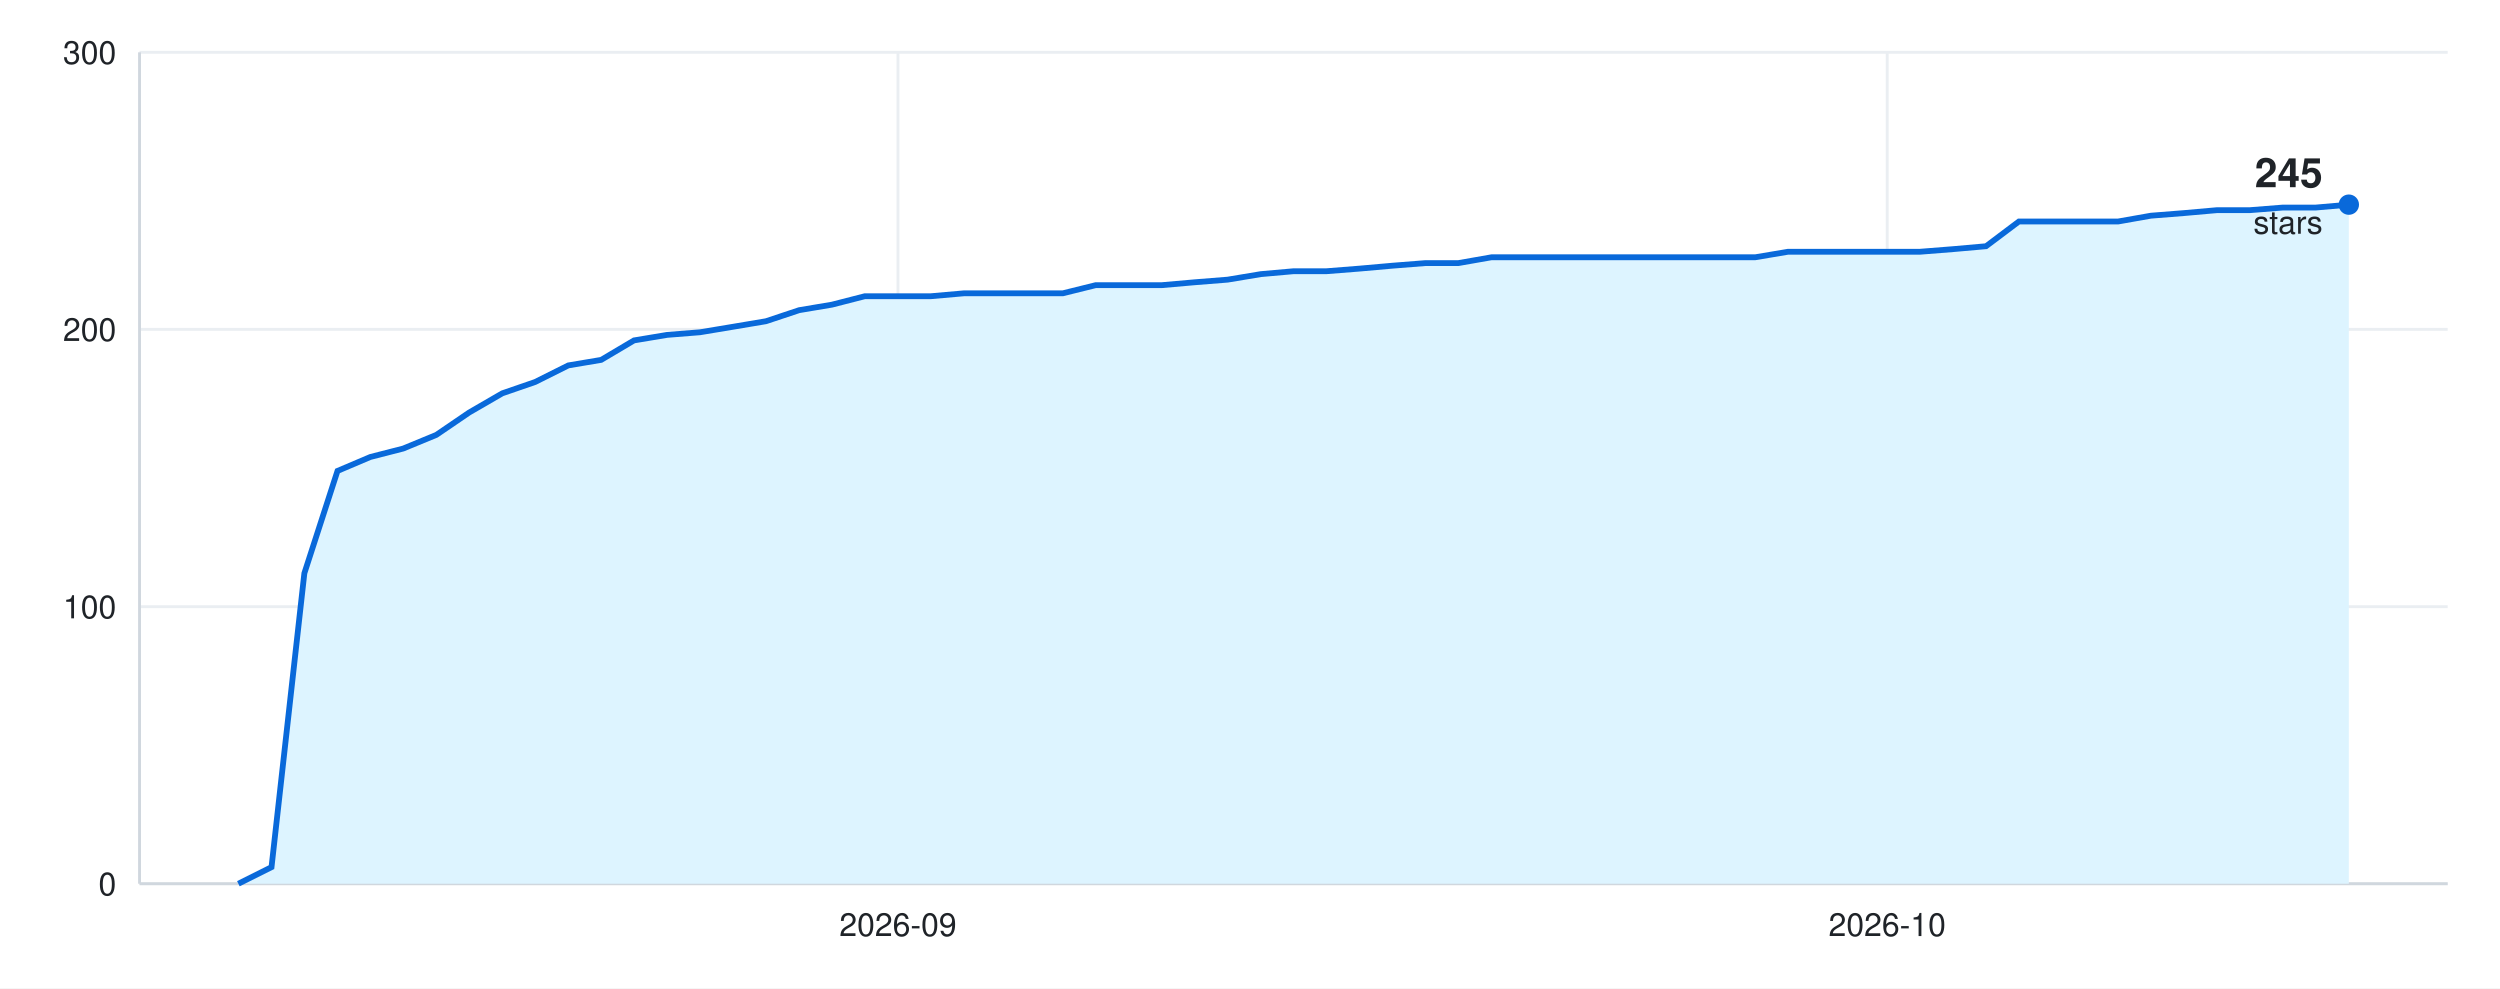
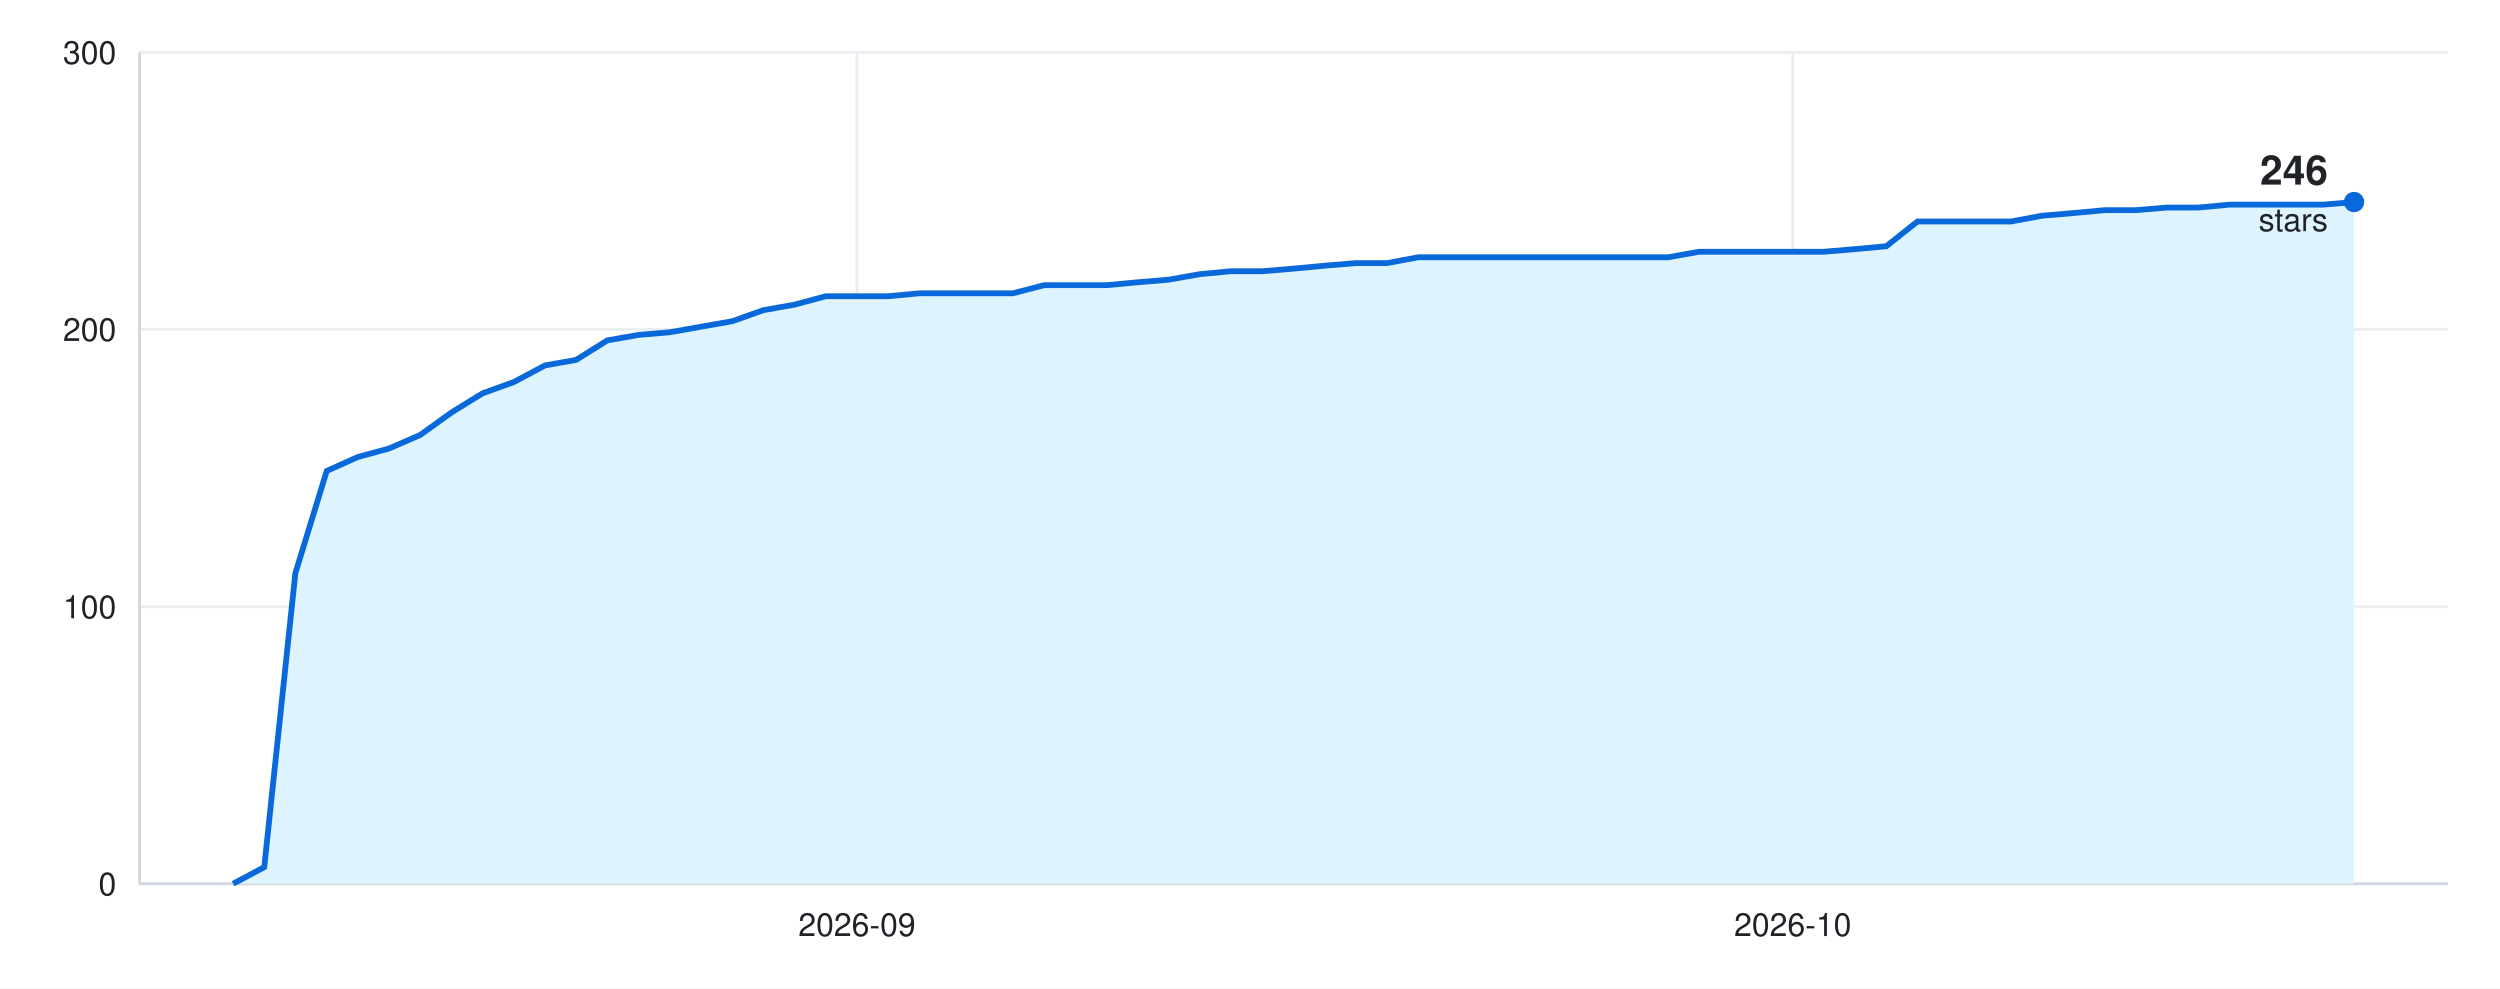
<svg xmlns="http://www.w3.org/2000/svg" width="860" height="340" viewBox="0 0 860 340" font-family="-apple-system, BlinkMacSystemFont, &quot;Segoe UI&quot;, Helvetica, Arial, sans-serif">
  <rect width="860" height="340" fill="#ffffff" />
  <line x1="48" y1="304.0" x2="842" y2="304.0" stroke="#eaeef2" />
  <text x="40" y="308.0" font-size="11" fill="#1f2328" text-anchor="end">0</text>
  <line x1="48" y1="208.7" x2="842" y2="208.7" stroke="#eaeef2" />
  <text x="40" y="212.7" font-size="11" fill="#1f2328" text-anchor="end">100</text>
  <line x1="48" y1="113.3" x2="842" y2="113.3" stroke="#eaeef2" />
  <text x="40" y="117.3" font-size="11" fill="#1f2328" text-anchor="end">200</text>
  <line x1="48" y1="18.0" x2="842" y2="18.0" stroke="#eaeef2" />
  <text x="40" y="22.0" font-size="11" fill="#1f2328" text-anchor="end">300</text>
-   <line x1="-42.7" y1="18" x2="-42.7" y2="304" stroke="#eaeef2" />
-   <text x="-42.7" y="322" font-size="11" fill="#1f2328" text-anchor="middle">2026-08</text>
-   <line x1="308.9" y1="18" x2="308.9" y2="304" stroke="#eaeef2" />
-   <text x="308.9" y="322" font-size="11" fill="#1f2328" text-anchor="middle">2026-09</text>
-   <line x1="649.2" y1="18" x2="649.2" y2="304" stroke="#eaeef2" />
-   <text x="649.2" y="322" font-size="11" fill="#1f2328" text-anchor="middle">2026-10</text>
+   <line x1="-37.8" y1="18" x2="-37.8" y2="304" stroke="#eaeef2" />
+   <text x="-37.8" y="322" font-size="11" fill="#1f2328" text-anchor="middle">2026-08</text>
+   <line x1="294.8" y1="18" x2="294.8" y2="304" stroke="#eaeef2" />
+   <text x="294.8" y="322" font-size="11" fill="#1f2328" text-anchor="middle">2026-09</text>
+   <line x1="616.7" y1="18" x2="616.7" y2="304" stroke="#eaeef2" />
+   <text x="616.7" y="322" font-size="11" fill="#1f2328" text-anchor="middle">2026-10</text>
  <line x1="48" y1="304" x2="842" y2="304" stroke="#d0d7de" />
  <line x1="48" y1="18" x2="48" y2="304" stroke="#d0d7de" />
-   <path d="M48 304 L82.0 304.0 L93.4 298.3 L104.7 197.2 L116.1 162.0 L127.4 157.2 L138.7 154.3 L150.1 149.6 L161.4 141.9 L172.8 135.3 L184.1 131.4 L195.5 125.7 L206.8 123.8 L218.1 117.1 L229.5 115.2 L240.8 114.3 L252.2 112.4 L263.5 110.5 L274.9 106.7 L286.2 104.8 L297.5 101.9 L308.9 101.9 L320.2 101.9 L331.6 100.9 L342.9 100.9 L354.3 100.9 L365.6 100.9 L376.9 98.1 L388.3 98.1 L399.6 98.1 L411.0 97.1 L422.3 96.2 L433.7 94.3 L445.0 93.3 L456.3 93.3 L467.7 92.4 L479.0 91.4 L490.4 90.5 L501.7 90.5 L513.1 88.5 L524.4 88.5 L535.7 88.5 L547.1 88.5 L558.4 88.5 L569.8 88.5 L581.1 88.5 L592.5 88.5 L603.8 88.5 L615.1 86.6 L626.5 86.6 L637.8 86.6 L649.2 86.6 L660.5 86.6 L671.9 85.7 L683.2 84.7 L694.5 76.2 L705.9 76.2 L717.2 76.2 L728.6 76.2 L739.9 74.2 L751.3 73.3 L762.6 72.3 L773.9 72.3 L785.3 71.4 L796.6 71.4 L808.0 70.4 L808.0 304 Z" fill="#ddf4ff" />
-   <path d="M82.0 304.0 L93.4 298.3 L104.7 197.2 L116.1 162.0 L127.4 157.2 L138.7 154.3 L150.1 149.6 L161.4 141.9 L172.8 135.3 L184.1 131.4 L195.5 125.7 L206.8 123.8 L218.1 117.1 L229.5 115.2 L240.8 114.3 L252.2 112.4 L263.5 110.5 L274.9 106.7 L286.2 104.8 L297.5 101.9 L308.9 101.9 L320.2 101.9 L331.6 100.9 L342.9 100.9 L354.3 100.9 L365.6 100.9 L376.9 98.1 L388.3 98.1 L399.6 98.1 L411.0 97.1 L422.3 96.2 L433.7 94.3 L445.0 93.3 L456.3 93.3 L467.7 92.4 L479.0 91.4 L490.4 90.5 L501.7 90.5 L513.1 88.5 L524.4 88.5 L535.7 88.5 L547.1 88.5 L558.4 88.5 L569.8 88.5 L581.1 88.5 L592.5 88.5 L603.8 88.5 L615.1 86.6 L626.5 86.6 L637.8 86.6 L649.2 86.6 L660.5 86.6 L671.9 85.7 L683.2 84.7 L694.5 76.2 L705.9 76.2 L717.2 76.2 L728.6 76.2 L739.9 74.2 L751.3 73.3 L762.6 72.3 L773.9 72.3 L785.3 71.4 L796.6 71.4 L808.0 70.4" fill="none" stroke="#0969da" stroke-width="2" />
-   <circle cx="808.0" cy="70.4" r="3.5" fill="#0969da" />
-   <text x="799.0" y="64.4" font-size="14" font-weight="600" fill="#1f2328" text-anchor="end">245</text>
-   <text x="799.0" y="80.4" font-size="11" fill="#1f2328" text-anchor="end">stars</text>
+   <path d="M48 304 L80.2 304.0 L90.9 298.3 L101.6 197.2 L112.4 162.0 L123.1 157.2 L133.8 154.3 L144.6 149.6 L155.3 141.9 L166.0 135.3 L176.8 131.4 L187.5 125.7 L198.2 123.8 L208.9 117.1 L219.7 115.2 L230.4 114.3 L241.1 112.4 L251.9 110.5 L262.6 106.7 L273.3 104.8 L284.1 101.9 L294.8 101.9 L305.5 101.9 L316.2 100.9 L327.0 100.9 L337.7 100.9 L348.4 100.9 L359.2 98.1 L369.9 98.1 L380.6 98.1 L391.4 97.1 L402.1 96.2 L412.8 94.3 L423.5 93.3 L434.3 93.3 L445.0 92.4 L455.7 91.4 L466.5 90.5 L477.2 90.5 L487.9 88.5 L498.6 88.5 L509.4 88.5 L520.1 88.5 L530.8 88.5 L541.6 88.5 L552.3 88.5 L563.0 88.5 L573.8 88.5 L584.5 86.6 L595.2 86.6 L605.9 86.6 L616.7 86.6 L627.4 86.6 L638.1 85.7 L648.9 84.7 L659.6 76.2 L670.3 76.2 L681.1 76.2 L691.8 76.2 L702.5 74.2 L713.2 73.3 L724.0 72.3 L734.7 72.3 L745.4 71.4 L756.2 71.4 L766.9 70.4 L777.6 70.4 L788.4 70.4 L799.1 70.4 L809.8 69.5 L809.8 304 Z" fill="#ddf4ff" />
+   <path d="M80.2 304.0 L90.9 298.3 L101.6 197.2 L112.4 162.0 L123.1 157.2 L133.8 154.3 L144.6 149.6 L155.3 141.9 L166.0 135.3 L176.8 131.4 L187.5 125.7 L198.2 123.8 L208.9 117.1 L219.7 115.2 L230.4 114.3 L241.1 112.4 L251.9 110.5 L262.6 106.7 L273.3 104.8 L284.1 101.9 L294.8 101.9 L305.5 101.9 L316.2 100.9 L327.0 100.9 L337.7 100.9 L348.4 100.9 L359.2 98.1 L369.9 98.1 L380.6 98.1 L391.4 97.1 L402.1 96.2 L412.8 94.3 L423.5 93.3 L434.3 93.3 L445.0 92.4 L455.7 91.4 L466.5 90.5 L477.2 90.5 L487.9 88.5 L498.6 88.5 L509.4 88.5 L520.1 88.5 L530.8 88.5 L541.6 88.5 L552.3 88.5 L563.0 88.5 L573.8 88.5 L584.5 86.6 L595.2 86.6 L605.9 86.6 L616.7 86.6 L627.4 86.6 L638.1 85.7 L648.9 84.7 L659.6 76.2 L670.3 76.2 L681.1 76.2 L691.8 76.2 L702.5 74.2 L713.2 73.3 L724.0 72.3 L734.7 72.3 L745.4 71.4 L756.2 71.4 L766.9 70.4 L777.6 70.4 L788.4 70.4 L799.1 70.4 L809.8 69.5" fill="none" stroke="#0969da" stroke-width="2" />
+   <circle cx="809.8" cy="69.5" r="3.5" fill="#0969da" />
+   <text x="800.8" y="63.5" font-size="14" font-weight="600" fill="#1f2328" text-anchor="end">246</text>
+   <text x="800.8" y="79.5" font-size="11" fill="#1f2328" text-anchor="end">stars</text>
</svg>
